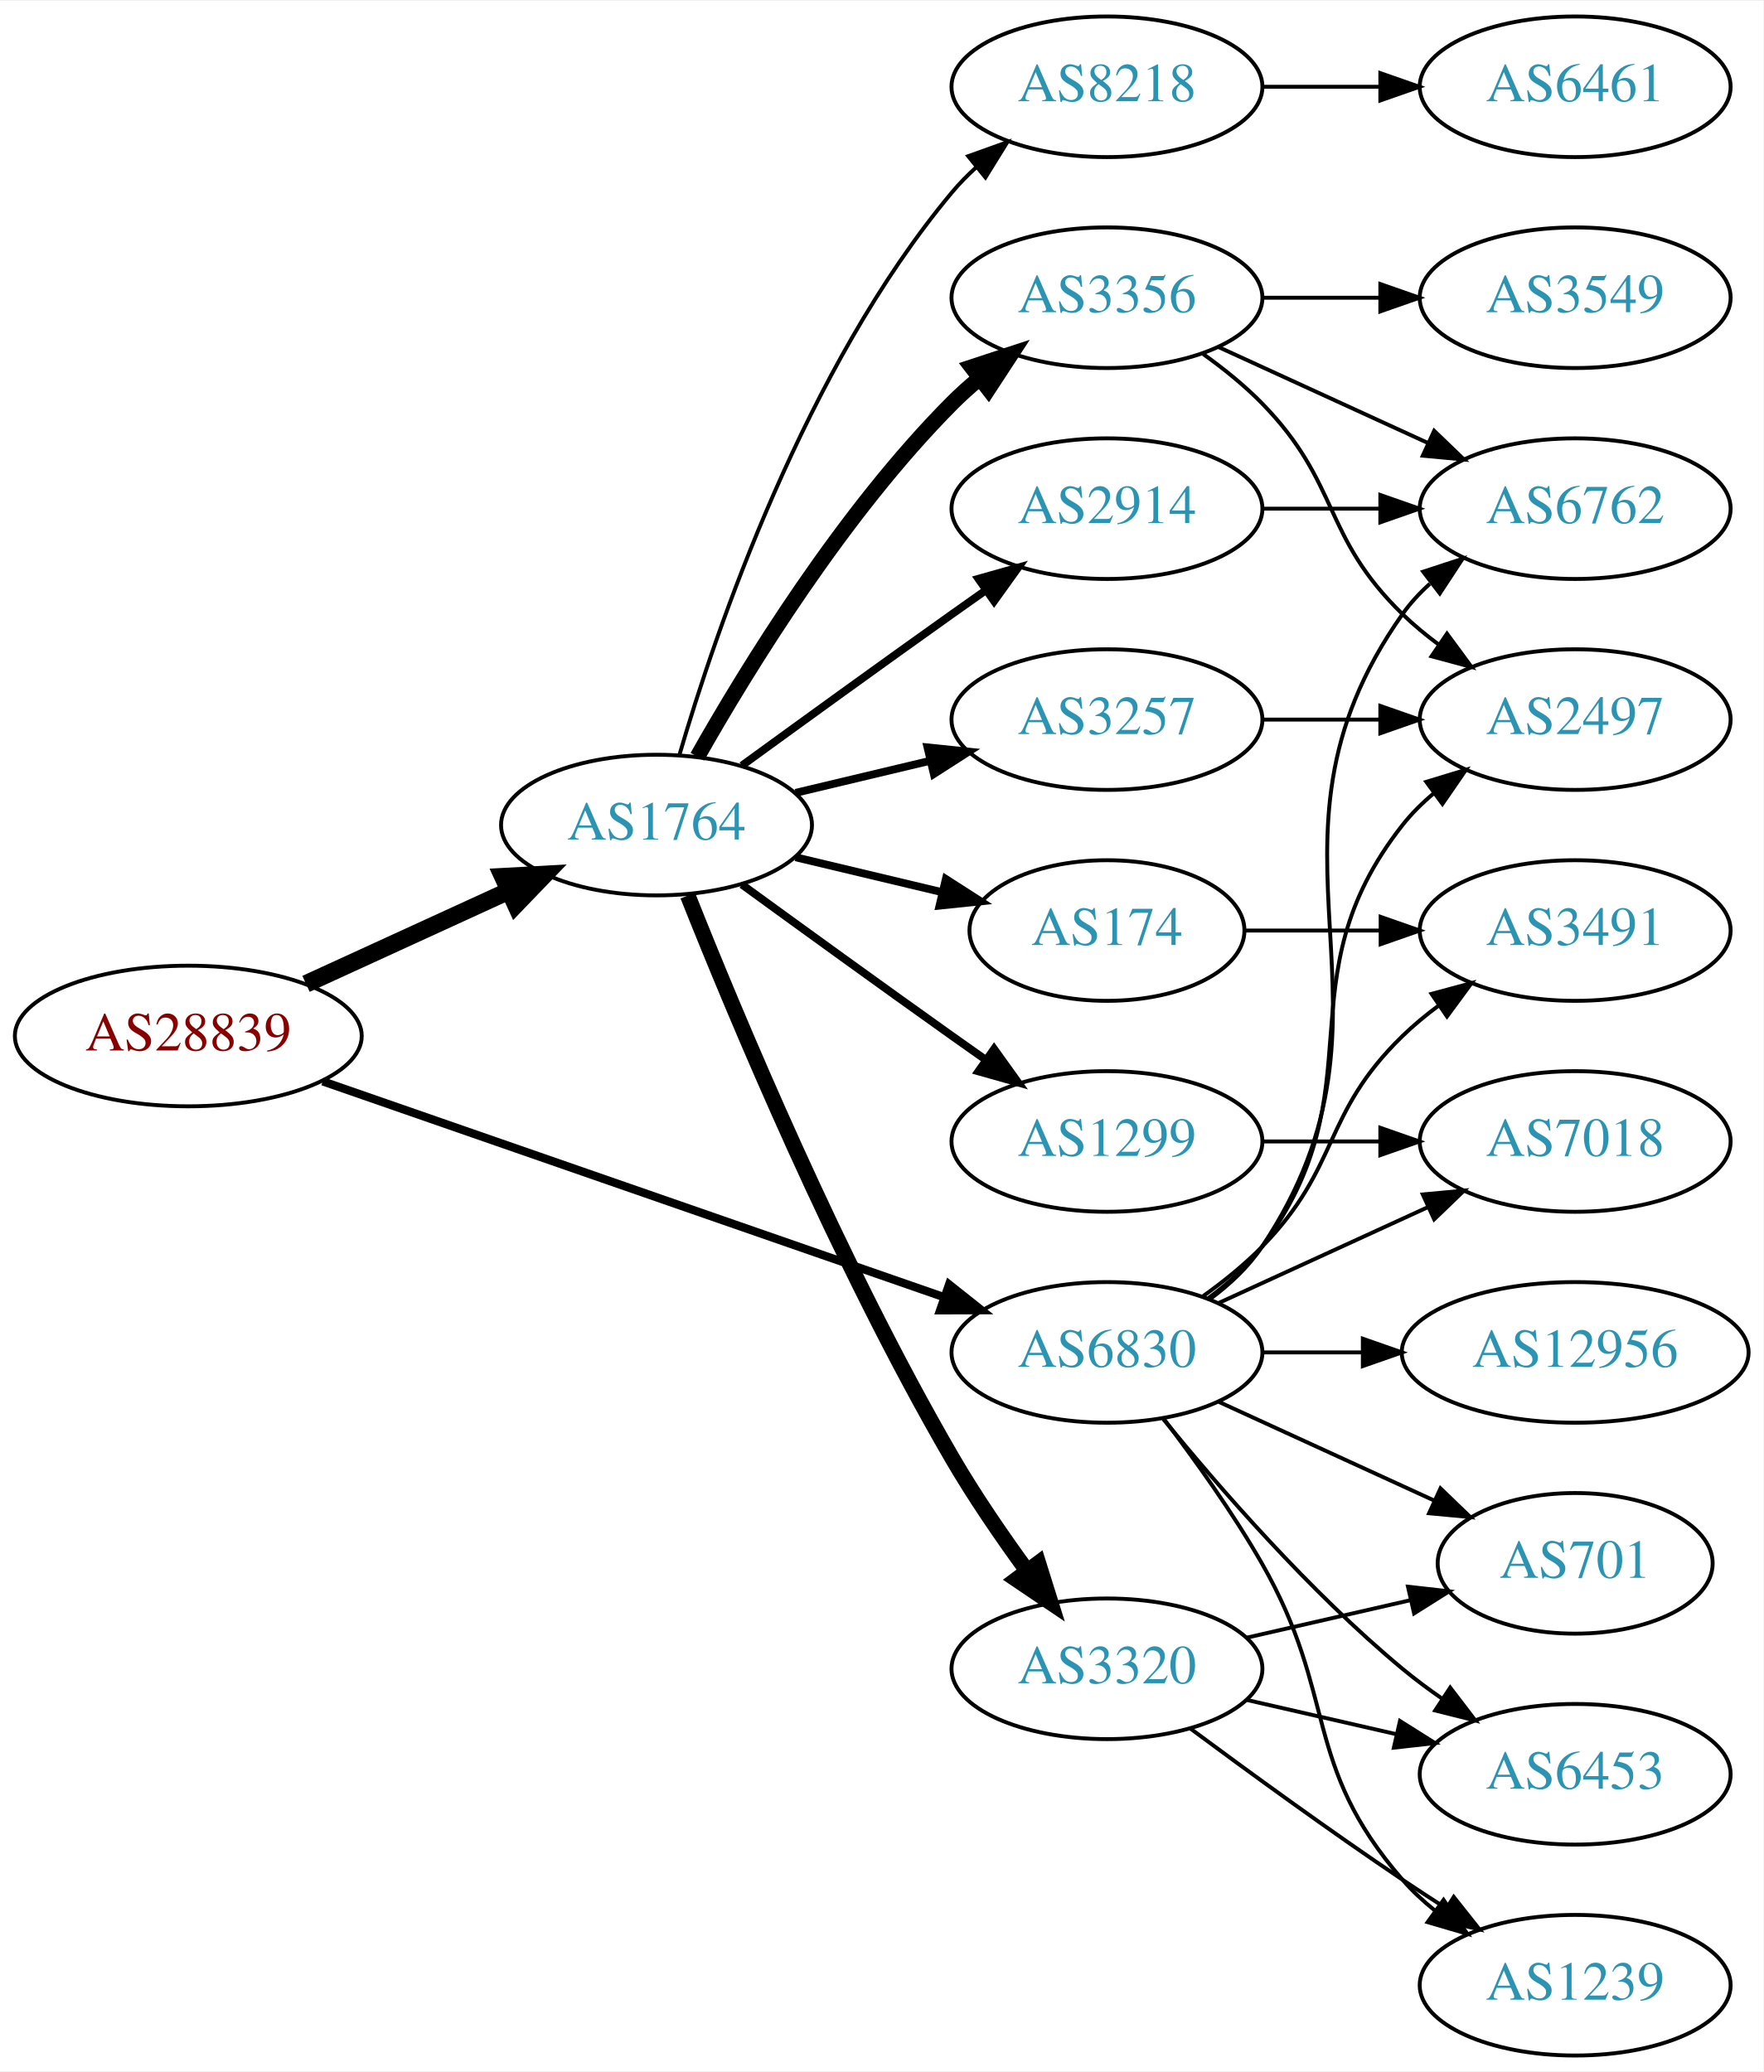
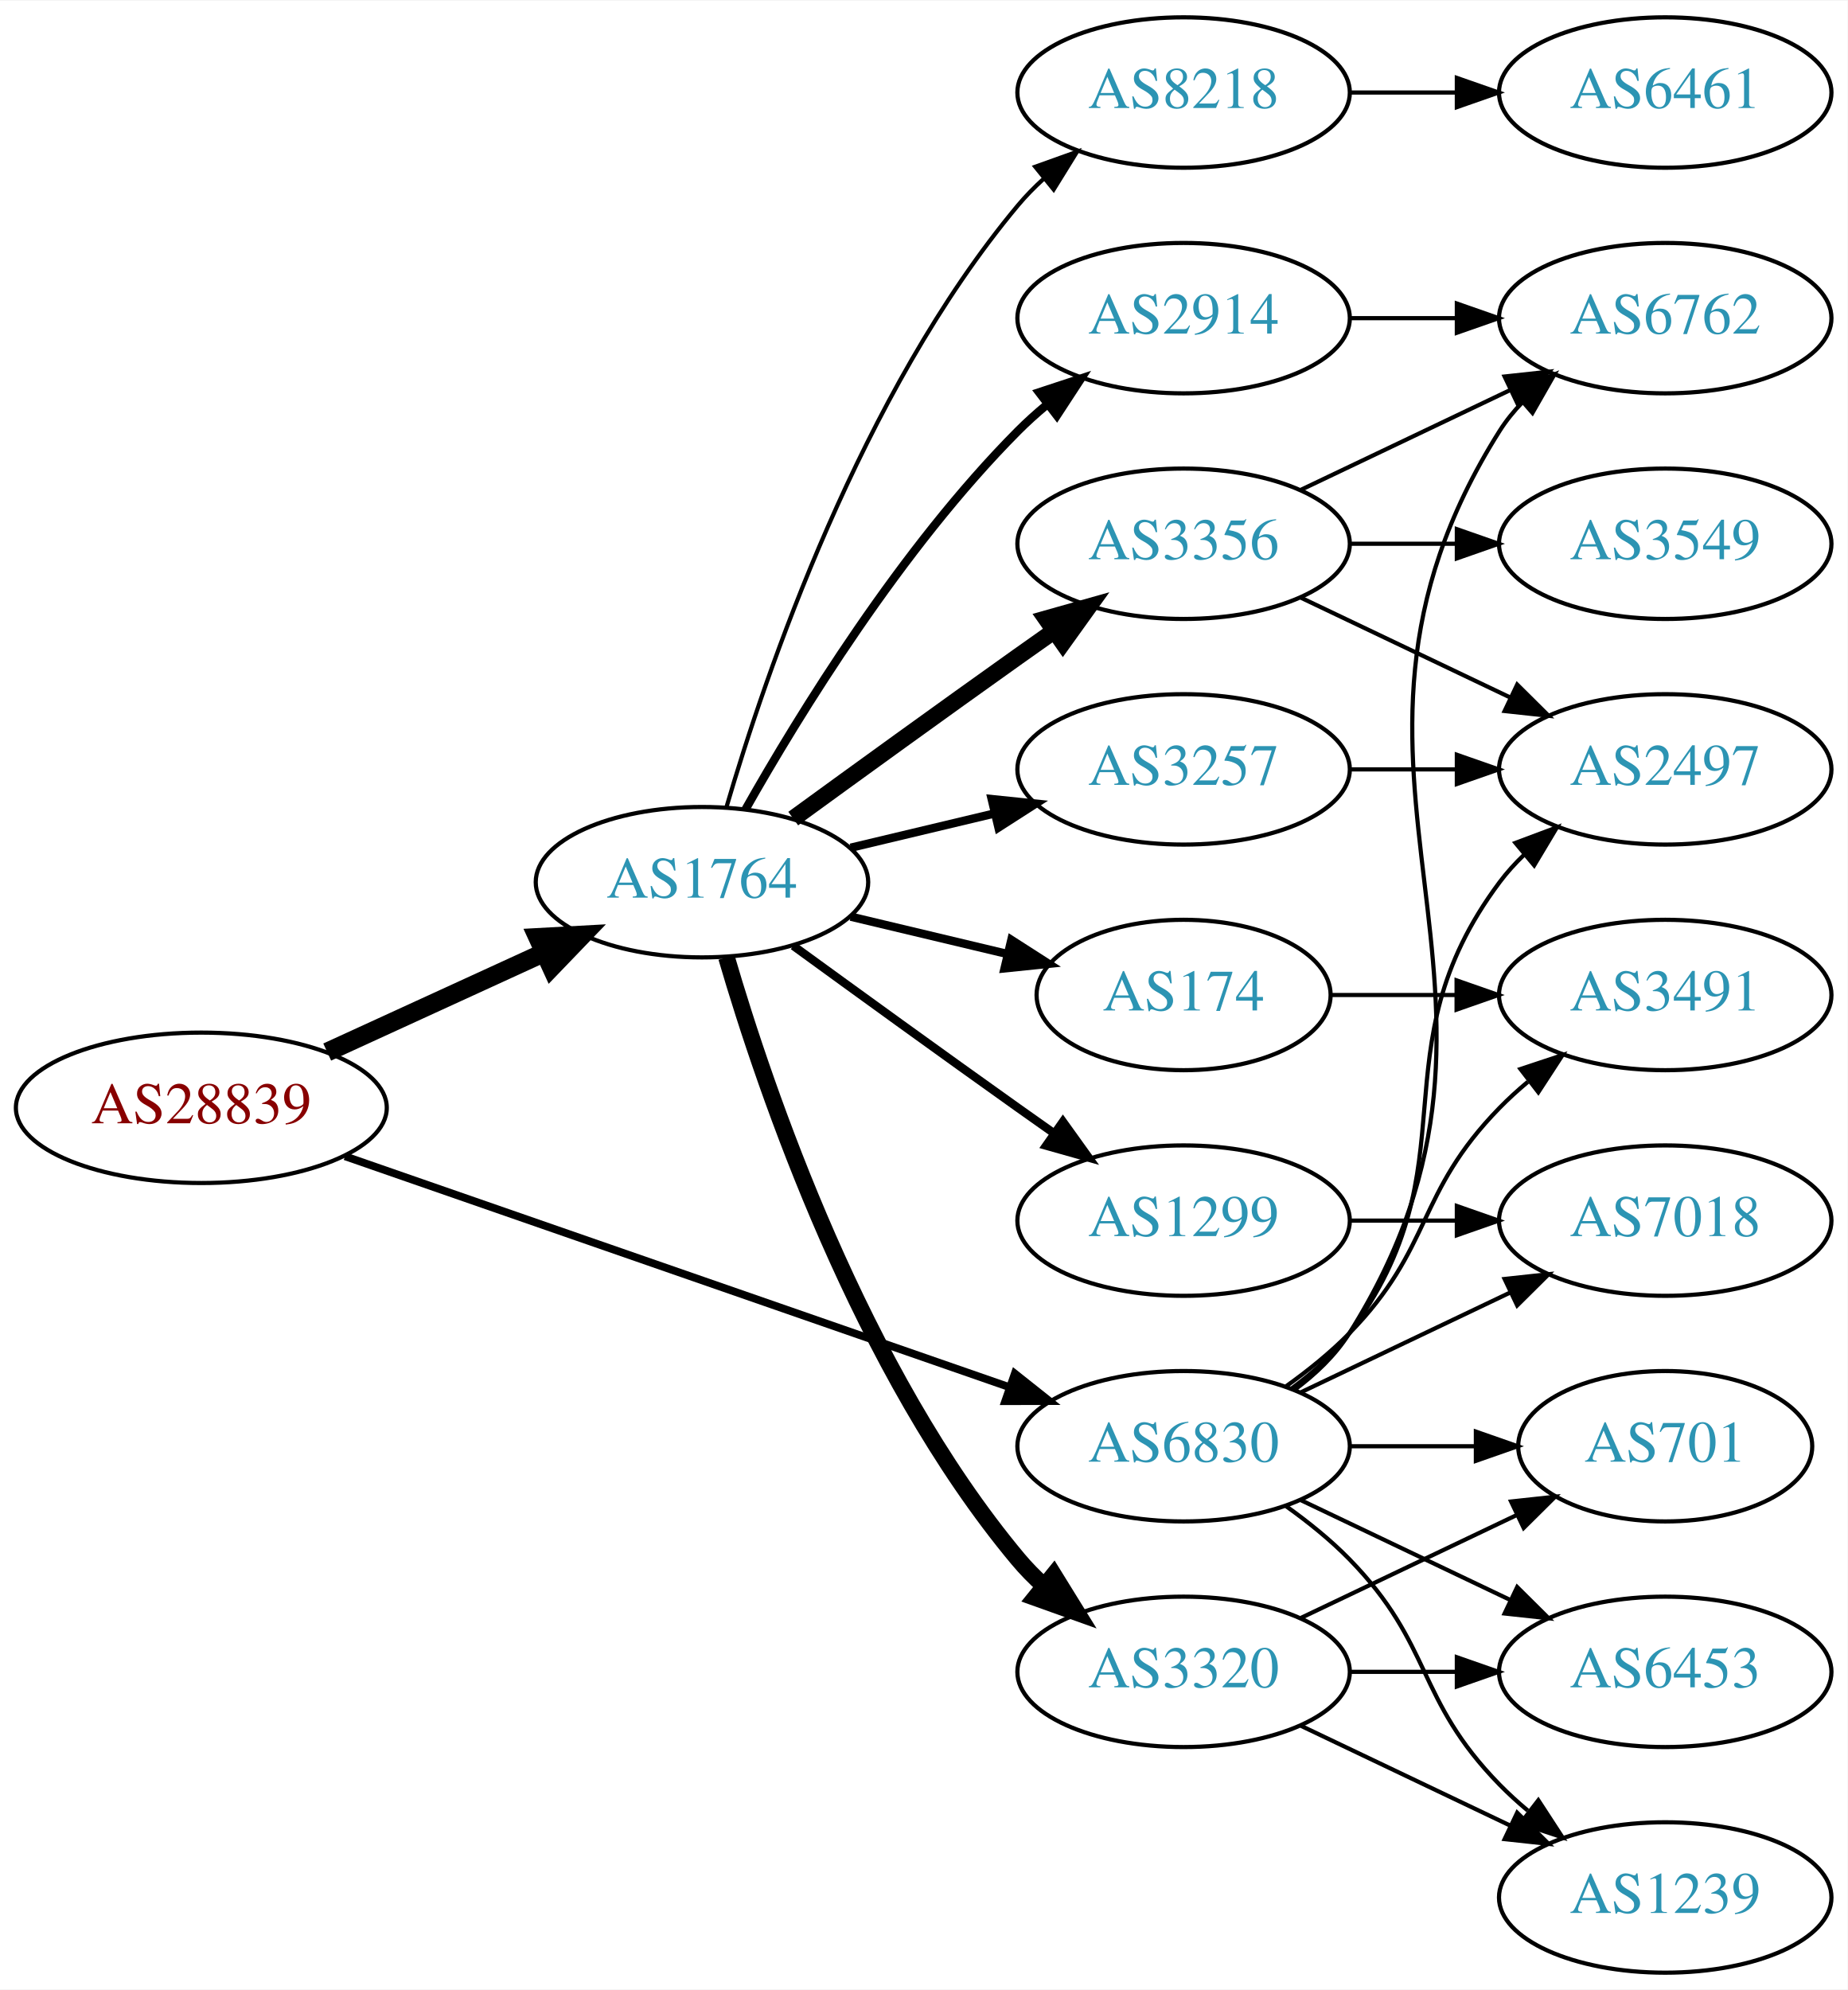
- <svg xmlns="http://www.w3.org/2000/svg" xmlns:xlink="http://www.w3.org/1999/xlink" width="451pt" height="530pt" viewBox="0.00 0.00 451.37 530.00">
-   <g id="graph0" class="graph" transform="scale(1 1) rotate(0) translate(4 526)">
-     <polygon fill="white" stroke="none" points="-4,4 -4,-526 447.37,-526 447.37,4 -4,4" />
+ <svg xmlns="http://www.w3.org/2000/svg" xmlns:xlink="http://www.w3.org/1999/xlink" width="442pt" height="476pt" viewBox="0.00 0.00 442.27 476.00">
+   <g id="graph0" class="graph" transform="scale(1 1) rotate(0) translate(4 472)">
+     <polygon fill="white" stroke="none" points="-4,4 -4,-472 438.271,-472 438.271,4 -4,4" />
    <g id="node1" class="node">
      <g id="a_node1">
        <a xlink:href="/asn/28839" xlink:title="AS28839 ~ ASN-UNOV [AT]">
-           <ellipse fill="#ffffff" stroke="black" cx="44.196" cy="-261" rx="44.393" ry="18" />
-           <text text-anchor="middle" x="44.196" y="-257.3" font-family="Times,serif" font-size="14.00" fill="#880000">AS28839</text>
+           <ellipse fill="#ffffff" stroke="black" cx="44.196" cy="-207" rx="44.393" ry="18" />
+           <text text-anchor="middle" x="44.196" y="-203.3" font-family="Times,serif" font-size="14.00" fill="#880000">AS28839</text>
        </a>
      </g>
    </g>
    <g id="node2" class="node">
      <g id="a_node2">
        <a xlink:href="/asn/1764" xlink:title="AS1764 ~ NEXTLAYER-AS [AT]">
-           <ellipse fill="#ffffff" stroke="black" cx="164.039" cy="-315" rx="39.794" ry="18" />
-           <text text-anchor="middle" x="164.039" y="-311.3" font-family="Times,serif" font-size="14.00" fill="#2c94b3">AS1764</text>
+           <ellipse fill="#ffffff" stroke="black" cx="164.039" cy="-261" rx="39.794" ry="18" />
+           <text text-anchor="middle" x="164.039" y="-257.3" font-family="Times,serif" font-size="14.00" fill="#2c94b3">AS1764</text>
        </a>
      </g>
    </g>
    <g id="edge1" class="edge">
-       <path fill="none" stroke="black" stroke-width="4.5" d="M74.326,-274.348C89.937,-281.502 109.335,-290.391 126.007,-298.03" />
-       <polygon fill="black" stroke="black" stroke-width="4.5" points="124.727,-301.775 135.459,-302.362 128.008,-294.616 124.727,-301.775" />
+       <path fill="none" stroke="black" stroke-width="4.5" d="M74.326,-220.348C89.937,-227.502 109.335,-236.391 126.007,-244.03" />
+       <polygon fill="black" stroke="black" stroke-width="4.5" points="124.727,-247.775 135.459,-248.362 128.008,-240.616 124.727,-247.775" />
    </g>
    <g id="node3" class="node">
      <g id="a_node3">
        <a xlink:href="/asn/6830" xlink:title="AS6830 ~ LGI-UPC [AT]">
-           <ellipse fill="#ffffff" stroke="black" cx="279.332" cy="-180" rx="39.794" ry="18" />
-           <text text-anchor="middle" x="279.332" y="-176.3" font-family="Times,serif" font-size="14.00" fill="#2c94b3">AS6830</text>
+           <ellipse fill="#ffffff" stroke="black" cx="279.332" cy="-126" rx="39.794" ry="18" />
+           <text text-anchor="middle" x="279.332" y="-122.3" font-family="Times,serif" font-size="14.00" fill="#2c94b3">AS6830</text>
        </a>
      </g>
    </g>
    <g id="edge2" class="edge">
-       <path fill="none" stroke="black" stroke-width="2.118" d="M78.599,-249.395C120.592,-234.805 192.631,-209.776 237.751,-194.099" />
-       <polygon fill="black" stroke="black" stroke-width="2.118" points="238.929,-197.395 247.226,-190.807 236.631,-190.783 238.929,-197.395" />
+       <path fill="none" stroke="black" stroke-width="1.853" d="M78.599,-195.395C120.592,-180.805 192.631,-155.776 237.751,-140.099" />
+       <polygon fill="black" stroke="black" stroke-width="1.853" points="238.929,-143.395 247.226,-136.807 236.631,-136.783 238.929,-143.395" />
    </g>
    <g id="node4" class="node">
      <g id="a_node4">
        <a xlink:href="/asn/174" xlink:title="AS174 ~ Cogent Communications [US]">
-           <ellipse fill="#ffffff" stroke="black" cx="279.332" cy="-288" rx="35.194" ry="18" />
-           <text text-anchor="middle" x="279.332" y="-284.3" font-family="Times,serif" font-size="14.00" fill="#2c94b3">AS174</text>
+           <ellipse fill="#ffffff" stroke="black" cx="279.332" cy="-234" rx="35.194" ry="18" />
+           <text text-anchor="middle" x="279.332" y="-230.3" font-family="Times,serif" font-size="14.00" fill="#2c94b3">AS174</text>
        </a>
      </g>
    </g>
    <g id="edge3" class="edge">
-       <path fill="none" stroke="black" stroke-width="2" d="M199.646,-306.752C211.44,-303.942 224.745,-300.771 237.013,-297.847" />
-       <polygon fill="black" stroke="black" stroke-width="2" points="238.101,-301.186 247.018,-295.463 236.479,-294.376 238.101,-301.186" />
+       <path fill="none" stroke="black" stroke-width="2" d="M199.646,-252.752C211.44,-249.942 224.745,-246.771 237.013,-243.847" />
+       <polygon fill="black" stroke="black" stroke-width="2" points="238.101,-247.186 247.018,-241.463 236.479,-240.376 238.101,-247.186" />
    </g>
    <g id="node5" class="node">
      <g id="a_node5">
        <a xlink:href="/asn/8218" xlink:title="AS8218 ~ legacy Neotelecoms [FR]">
-           <ellipse fill="#ffffff" stroke="black" cx="279.332" cy="-504" rx="39.794" ry="18" />
-           <text text-anchor="middle" x="279.332" y="-500.3" font-family="Times,serif" font-size="14.00" fill="#2c94b3">AS8218</text>
+           <ellipse fill="#ffffff" stroke="black" cx="279.332" cy="-450" rx="39.794" ry="18" />
+           <text text-anchor="middle" x="279.332" y="-446.3" font-family="Times,serif" font-size="14.00" fill="#2c94b3">AS8218</text>
        </a>
      </g>
    </g>
    <g id="edge4" class="edge">
-       <path fill="none" stroke="black" d="M169.913,-333.002C179.227,-364.844 202.043,-431.981 239.685,-477 241.555,-479.237 243.654,-481.374 245.88,-483.396" />
-       <polygon fill="black" stroke="black" points="243.823,-486.234 253.799,-489.804 248.227,-480.793 243.823,-486.234" />
+       <path fill="none" stroke="black" d="M169.913,-279.002C179.227,-310.844 202.043,-377.981 239.685,-423 241.555,-425.237 243.654,-427.374 245.88,-429.396" />
+       <polygon fill="black" stroke="black" points="243.823,-432.234 253.799,-435.804 248.227,-426.793 243.823,-432.234" />
    </g>
    <g id="node6" class="node">
      <g id="a_node6">
-         <a xlink:href="/asn/1299" xlink:title="AS1299 ~ Telia Carrier [EU]">
-           <ellipse fill="#ffffff" stroke="black" cx="279.332" cy="-234" rx="39.794" ry="18" />
-           <text text-anchor="middle" x="279.332" y="-230.3" font-family="Times,serif" font-size="14.00" fill="#2c94b3">AS1299</text>
+         <a xlink:href="/asn/3356" xlink:title="AS3356 ~ Level 3 Parent, LLC [US]">
+           <ellipse fill="#ffffff" stroke="black" cx="279.332" cy="-342" rx="39.794" ry="18" />
+           <text text-anchor="middle" x="279.332" y="-338.3" font-family="Times,serif" font-size="14.00" fill="#2c94b3">AS3356</text>
        </a>
      </g>
    </g>
    <g id="edge5" class="edge">
-       <path fill="none" stroke="black" stroke-width="2" d="M185.887,-299.778C200.821,-288.909 221.435,-273.975 239.685,-261 242.506,-258.995 245.449,-256.915 248.397,-254.841" />
-       <polygon fill="black" stroke="black" stroke-width="2" points="250.443,-257.681 256.621,-249.074 246.424,-251.95 250.443,-257.681" />
+       <path fill="none" stroke="black" stroke-width="4" d="M185.887,-276.222C200.821,-287.091 221.435,-302.025 239.685,-315 242.506,-317.005 245.449,-319.085 248.397,-321.159" />
+       <polygon fill="black" stroke="black" stroke-width="4" points="246.424,-324.05 256.621,-326.926 250.443,-318.319 246.424,-324.05" />
    </g>
    <g id="node7" class="node">
      <g id="a_node7">
+         <a xlink:href="/asn/3257" xlink:title="AS3257 ~ GTT [DE]">
+           <ellipse fill="#ffffff" stroke="black" cx="279.332" cy="-288" rx="39.794" ry="18" />
+           <text text-anchor="middle" x="279.332" y="-284.3" font-family="Times,serif" font-size="14.00" fill="#2c94b3">AS3257</text>
+         </a>
+       </g>
+     </g>
+     <g id="edge6" class="edge">
+       <path fill="none" stroke="black" stroke-width="2" d="M199.646,-269.248C210.517,-271.838 222.671,-274.735 234.114,-277.462" />
+       <polygon fill="black" stroke="black" stroke-width="2" points="233.397,-280.889 243.936,-279.803 235.02,-274.08 233.397,-280.889" />
+     </g>
+     <g id="node8" class="node">
+       <g id="a_node8">
+         <a xlink:href="/asn/1299" xlink:title="AS1299 ~ Telia Carrier [EU]">
+           <ellipse fill="#ffffff" stroke="black" cx="279.332" cy="-180" rx="39.794" ry="18" />
+           <text text-anchor="middle" x="279.332" y="-176.3" font-family="Times,serif" font-size="14.00" fill="#2c94b3">AS1299</text>
+         </a>
+       </g>
+     </g>
+     <g id="edge7" class="edge">
+       <path fill="none" stroke="black" stroke-width="2" d="M185.887,-245.778C200.821,-234.909 221.435,-219.975 239.685,-207 242.506,-204.995 245.449,-202.915 248.397,-200.841" />
+       <polygon fill="black" stroke="black" stroke-width="2" points="250.443,-203.681 256.621,-195.074 246.424,-197.95 250.443,-203.681" />
+     </g>
+     <g id="node9" class="node">
+       <g id="a_node9">
        <a xlink:href="/asn/2914" xlink:title="AS2914 ~ NTT America, Inc. [US]">
          <ellipse fill="#ffffff" stroke="black" cx="279.332" cy="-396" rx="39.794" ry="18" />
          <text text-anchor="middle" x="279.332" y="-392.3" font-family="Times,serif" font-size="14.00" fill="#2c94b3">AS2914</text>
        </a>
      </g>
    </g>
-     <g id="edge6" class="edge">
-       <path fill="none" stroke="black" stroke-width="2" d="M185.887,-330.222C200.821,-341.091 221.435,-356.025 239.685,-369 242.506,-371.005 245.449,-373.085 248.397,-375.159" />
-       <polygon fill="black" stroke="black" stroke-width="2" points="246.424,-378.05 256.621,-380.926 250.443,-372.319 246.424,-378.05" />
-     </g>
-     <g id="node8" class="node">
-       <g id="a_node8">
-         <a xlink:href="/asn/3320" xlink:title="AS3320 ~ DTAG [DE]">
-           <ellipse fill="#ffffff" stroke="black" cx="279.332" cy="-99" rx="39.794" ry="18" />
-           <text text-anchor="middle" x="279.332" y="-95.3" font-family="Times,serif" font-size="14.00" fill="#2c94b3">AS3320</text>
-         </a>
-       </g>
-     </g>
-     <g id="edge7" class="edge">
-       <path fill="none" stroke="black" stroke-width="4" d="M172.042,-296.949C184.169,-266.43 210.587,-203.067 239.685,-153 245.392,-143.181 252.43,-132.922 258.929,-124.016" />
-       <polygon fill="black" stroke="black" stroke-width="4" points="261.77,-126.062 264.934,-115.95 256.155,-121.881 261.77,-126.062" />
-     </g>
-     <g id="node9" class="node">
-       <g id="a_node9">
-         <a xlink:href="/asn/3257" xlink:title="AS3257 ~ GTT [DE]">
-           <ellipse fill="#ffffff" stroke="black" cx="279.332" cy="-342" rx="39.794" ry="18" />
-           <text text-anchor="middle" x="279.332" y="-338.3" font-family="Times,serif" font-size="14.00" fill="#2c94b3">AS3257</text>
-         </a>
-       </g>
-     </g>
    <g id="edge8" class="edge">
-       <path fill="none" stroke="black" stroke-width="2" d="M199.646,-323.248C210.517,-325.838 222.671,-328.735 234.114,-331.462" />
-       <polygon fill="black" stroke="black" stroke-width="2" points="233.397,-334.889 243.936,-333.803 235.02,-328.08 233.397,-334.889" />
+       <path fill="none" stroke="black" stroke-width="2" d="M174.498,-278.49C187.28,-301.096 211.712,-340.886 239.685,-369 241.796,-371.121 244.092,-373.188 246.477,-375.171" />
+       <polygon fill="black" stroke="black" stroke-width="2" points="244.73,-378.242 254.793,-381.556 248.993,-372.69 244.73,-378.242" />
    </g>
    <g id="node10" class="node">
      <g id="a_node10">
-         <a xlink:href="/asn/3356" xlink:title="AS3356 ~ Level 3 Parent, LLC [US]">
-           <ellipse fill="#ffffff" stroke="black" cx="279.332" cy="-450" rx="39.794" ry="18" />
-           <text text-anchor="middle" x="279.332" y="-446.3" font-family="Times,serif" font-size="14.00" fill="#2c94b3">AS3356</text>
+         <a xlink:href="/asn/3320" xlink:title="AS3320 ~ DTAG [DE]">
+           <ellipse fill="#ffffff" stroke="black" cx="279.332" cy="-72" rx="39.794" ry="18" />
+           <text text-anchor="middle" x="279.332" y="-68.3" font-family="Times,serif" font-size="14.00" fill="#2c94b3">AS3320</text>
        </a>
      </g>
    </g>
    <g id="edge9" class="edge">
-       <path fill="none" stroke="black" stroke-width="4" d="M174.498,-332.49C187.28,-355.096 211.712,-394.886 239.685,-423 241.796,-425.121 244.092,-427.188 246.477,-429.171" />
-       <polygon fill="black" stroke="black" stroke-width="4" points="244.73,-432.242 254.793,-435.556 248.993,-426.69 244.73,-432.242" />
-     </g>
-     <g id="node12" class="node">
-       <g id="a_node12">
-         <a xlink:href="/asn/1239" xlink:title="AS1239 ~ Sprint [US]">
-           <ellipse fill="#ffffff" stroke="black" cx="399.174" cy="-18" rx="39.794" ry="18" />
-           <text text-anchor="middle" x="399.174" y="-14.3" font-family="Times,serif" font-size="14.00" fill="#2c94b3">AS1239</text>
-         </a>
-       </g>
-     </g>
-     <g id="edge25" class="edge">
-       <path fill="none" stroke="black" d="M293.793,-163.087C301.686,-152.73 311.535,-139.008 318.978,-126 338.543,-91.806 329.144,-74.742 354.978,-45 357.443,-42.162 360.28,-39.523 363.297,-37.094" />
-       <polygon fill="black" stroke="black" points="365.484,-39.833 371.575,-31.164 361.408,-34.142 365.484,-39.833" />
+       <path fill="none" stroke="black" stroke-width="4" d="M169.913,-242.998C179.227,-211.156 202.043,-144.019 239.685,-99 241.555,-96.763 243.654,-94.626 245.88,-92.604" />
+       <polygon fill="black" stroke="black" stroke-width="4" points="248.227,-95.207 253.799,-86.196 243.823,-89.766 248.227,-95.207" />
    </g>
    <g id="node13" class="node">
      <g id="a_node13">
-         <a xlink:href="/asn/701" xlink:title="AS701 ~ UUNET [US]">
-           <ellipse fill="#ffffff" stroke="black" cx="399.174" cy="-126" rx="35.194" ry="18" />
-           <text text-anchor="middle" x="399.174" y="-122.3" font-family="Times,serif" font-size="14.00" fill="#2c94b3">AS701</text>
-         </a>
-       </g>
-     </g>
-     <g id="edge24" class="edge">
-       <path fill="none" stroke="black" d="M307.96,-167.339C324.377,-159.817 345.358,-150.202 362.955,-142.139" />
-       <polygon fill="black" stroke="black" points="364.7,-145.189 372.332,-137.842 361.783,-138.826 364.7,-145.189" />
+         <a xlink:href="/asn/6762" xlink:title="AS6762 ~ TELECOM ITALIA SPARKLE S.p.A. [IT]">
+           <ellipse fill="#ffffff" stroke="black" cx="394.625" cy="-396" rx="39.794" ry="18" />
+           <text text-anchor="middle" x="394.625" y="-392.3" font-family="Times,serif" font-size="14.00" fill="#2c94b3">AS6762</text>
+         </a>
+       </g>
+     </g>
+     <g id="edge23" class="edge">
+       <path fill="none" stroke="black" d="M305.858,-139.472C310.903,-143.223 315.658,-147.74 318.978,-153 370.928,-235.3 303.028,-286.7 354.978,-369 356.534,-371.466 358.406,-373.768 360.475,-375.905" />
+       <polygon fill="black" stroke="black" points="358.254,-378.611 368.099,-382.528 362.845,-373.327 358.254,-378.611" />
    </g>
    <g id="node14" class="node">
      <g id="a_node14">
-         <a xlink:href="/asn/6453" xlink:title="AS6453 ~ TATA COMMUNICATIONS (AMERICA) INC [US]">
-           <ellipse fill="#ffffff" stroke="black" cx="399.174" cy="-72" rx="39.794" ry="18" />
-           <text text-anchor="middle" x="399.174" y="-68.3" font-family="Times,serif" font-size="14.00" fill="#2c94b3">AS6453</text>
-         </a>
-       </g>
-     </g>
-     <g id="edge28" class="edge">
-       <path fill="none" stroke="black" d="M293.751,-162.935C307.865,-145.625 331.28,-118.655 354.978,-99 358.194,-96.332 361.695,-93.73 365.265,-91.259" />
-       <polygon fill="black" stroke="black" points="367.189,-94.183 373.622,-85.764 363.343,-88.334 367.189,-94.183" />
+         <a xlink:href="/asn/2497" xlink:title="AS2497 ~ Internet Initiative Japan Inc. [JP]">
+           <ellipse fill="#ffffff" stroke="black" cx="394.625" cy="-288" rx="39.794" ry="18" />
+           <text text-anchor="middle" x="394.625" y="-284.3" font-family="Times,serif" font-size="14.00" fill="#2c94b3">AS2497</text>
+         </a>
+       </g>
+     </g>
+     <g id="edge27" class="edge">
+       <path fill="none" stroke="black" d="M305.262,-139.882C310.338,-143.611 315.256,-148.016 318.978,-153 349.249,-193.542 324.707,-220.458 354.978,-261 356.723,-263.336 358.73,-265.545 360.893,-267.617" />
+       <polygon fill="black" stroke="black" points="358.771,-270.405 368.694,-274.118 363.253,-265.027 358.771,-270.405" />
    </g>
    <g id="node15" class="node">
      <g id="a_node15">
-         <a xlink:href="/asn/2497" xlink:title="AS2497 ~ Internet Initiative Japan Inc. [JP]">
-           <ellipse fill="#ffffff" stroke="black" cx="399.174" cy="-342" rx="39.794" ry="18" />
-           <text text-anchor="middle" x="399.174" y="-338.3" font-family="Times,serif" font-size="14.00" fill="#2c94b3">AS2497</text>
-         </a>
-       </g>
-     </g>
-     <g id="edge27" class="edge">
-       <path fill="none" stroke="black" d="M305.262,-193.882C310.338,-197.611 315.256,-202.016 318.978,-207 349.249,-247.542 323.679,-275.246 354.978,-315 357.303,-317.953 360.047,-320.67 363.006,-323.147" />
-       <polygon fill="black" stroke="black" points="361.065,-326.064 371.203,-329.145 365.199,-320.415 361.065,-326.064" />
+         <a xlink:href="/asn/3491" xlink:title="AS3491 ~ PCCW Global, Inc. [US]">
+           <ellipse fill="#ffffff" stroke="black" cx="394.625" cy="-234" rx="39.794" ry="18" />
+           <text text-anchor="middle" x="394.625" y="-230.3" font-family="Times,serif" font-size="14.00" fill="#2c94b3">AS3491</text>
+         </a>
+       </g>
+     </g>
+     <g id="edge22" class="edge">
+       <path fill="none" stroke="black" d="M303.926,-140.389C309.182,-144.148 314.513,-148.437 318.978,-153 339.151,-173.617 334.806,-186.383 354.978,-207 357.071,-209.139 359.354,-211.218 361.731,-213.21" />
+       <polygon fill="black" stroke="black" points="359.974,-216.275 370.031,-219.611 364.249,-210.732 359.974,-216.275" />
    </g>
    <g id="node16" class="node">
      <g id="a_node16">
-         <a xlink:href="/asn/3491" xlink:title="AS3491 ~ PCCW Global, Inc. [US]">
-           <ellipse fill="#ffffff" stroke="black" cx="399.174" cy="-288" rx="39.794" ry="18" />
-           <text text-anchor="middle" x="399.174" y="-284.3" font-family="Times,serif" font-size="14.00" fill="#2c94b3">AS3491</text>
-         </a>
-       </g>
-     </g>
-     <g id="edge21" class="edge">
-       <path fill="none" stroke="black" d="M303.926,-194.389C309.182,-198.148 314.513,-202.437 318.978,-207 339.151,-227.617 334.285,-240.906 354.978,-261 357.823,-263.763 360.997,-266.386 364.297,-268.834" />
-       <polygon fill="black" stroke="black" points="362.414,-271.786 372.645,-274.538 366.363,-266.006 362.414,-271.786" />
+         <a xlink:href="/asn/7018" xlink:title="AS7018 ~ AT&amp;T Services, Inc. [US]">
+           <ellipse fill="#ffffff" stroke="black" cx="394.625" cy="-180" rx="39.794" ry="18" />
+           <text text-anchor="middle" x="394.625" y="-176.3" font-family="Times,serif" font-size="14.00" fill="#2c94b3">AS7018</text>
+         </a>
+       </g>
+     </g>
+     <g id="edge25" class="edge">
+       <path fill="none" stroke="black" d="M307.468,-138.934C322.462,-146.081 341.283,-155.052 357.506,-162.785" />
+       <polygon fill="black" stroke="black" points="356.177,-166.028 366.71,-167.171 359.188,-159.709 356.177,-166.028" />
    </g>
    <g id="node17" class="node">
      <g id="a_node17">
-         <a xlink:href="/asn/6762" xlink:title="AS6762 ~ TELECOM ITALIA SPARKLE S.p.A. [IT]">
-           <ellipse fill="#ffffff" stroke="black" cx="399.174" cy="-396" rx="39.794" ry="18" />
-           <text text-anchor="middle" x="399.174" y="-392.3" font-family="Times,serif" font-size="14.00" fill="#2c94b3">AS6762</text>
+         <a xlink:href="/asn/1239" xlink:title="AS1239 ~ Sprint [US]">
+           <ellipse fill="#ffffff" stroke="black" cx="394.625" cy="-18" rx="39.794" ry="18" />
+           <text text-anchor="middle" x="394.625" y="-14.3" font-family="Times,serif" font-size="14.00" fill="#2c94b3">AS1239</text>
        </a>
      </g>
    </g>
    <g id="edge26" class="edge">
-       <path fill="none" stroke="black" d="M305.651,-193.607C310.707,-197.351 315.518,-201.831 318.978,-207 360.003,-268.294 312.399,-308.775 354.978,-369 356.969,-371.816 359.356,-374.401 361.972,-376.76" />
-       <polygon fill="black" stroke="black" points="360.271,-379.865 370.34,-383.162 364.525,-374.306 360.271,-379.865" />
+       <path fill="none" stroke="black" d="M303.926,-111.611C309.182,-107.852 314.513,-103.563 318.978,-99 339.151,-78.383 334.806,-65.617 354.978,-45 357.071,-42.861 359.354,-40.782 361.731,-38.79" />
+       <polygon fill="black" stroke="black" points="364.249,-41.268 370.031,-32.389 359.974,-35.725 364.249,-41.268" />
+     </g>
+     <g id="node18" class="node">
+       <g id="a_node18">
+         <a xlink:href="/asn/701" xlink:title="AS701 ~ UUNET [US]">
+           <ellipse fill="#ffffff" stroke="black" cx="394.625" cy="-126" rx="35.194" ry="18" />
+           <text text-anchor="middle" x="394.625" y="-122.3" font-family="Times,serif" font-size="14.00" fill="#2c94b3">AS701</text>
+         </a>
+       </g>
+     </g>
+     <g id="edge24" class="edge">
+       <path fill="none" stroke="black" d="M319.004,-126C328.709,-126 339.2,-126 349.163,-126" />
+       <polygon fill="black" stroke="black" points="349.299,-129.5 359.299,-126 349.299,-122.5 349.299,-129.5" />
    </g>
    <g id="node19" class="node">
      <g id="a_node19">
-         <a xlink:href="/asn/7018" xlink:title="AS7018 ~ AT&amp;T Services, Inc. [US]">
-           <ellipse fill="#ffffff" stroke="black" cx="399.174" cy="-234" rx="39.794" ry="18" />
-           <text text-anchor="middle" x="399.174" y="-230.3" font-family="Times,serif" font-size="14.00" fill="#2c94b3">AS7018</text>
-         </a>
-       </g>
-     </g>
-     <g id="edge22" class="edge">
-       <path fill="none" stroke="black" d="M307.96,-192.661C323.917,-199.973 344.188,-209.261 361.471,-217.181" />
-       <polygon fill="black" stroke="black" points="360.169,-220.435 370.718,-221.419 363.085,-214.071 360.169,-220.435" />
-     </g>
-     <g id="node20" class="node">
-       <g id="a_node20">
-         <a xlink:href="/asn/12956" xlink:title="AS12956 ~ TELXIUS [ES]">
-           <ellipse fill="#ffffff" stroke="black" cx="399.174" cy="-180" rx="44.393" ry="18" />
-           <text text-anchor="middle" x="399.174" y="-176.3" font-family="Times,serif" font-size="14.00" fill="#2c94b3">AS12956</text>
-         </a>
-       </g>
-     </g>
-     <g id="edge23" class="edge">
-       <path fill="none" stroke="black" d="M319.244,-180C327.347,-180 336.022,-180 344.548,-180" />
-       <polygon fill="black" stroke="black" points="344.826,-183.5 354.826,-180 344.826,-176.5 344.826,-183.5" />
+         <a xlink:href="/asn/6453" xlink:title="AS6453 ~ TATA COMMUNICATIONS (AMERICA) INC [US]">
+           <ellipse fill="#ffffff" stroke="black" cx="394.625" cy="-72" rx="39.794" ry="18" />
+           <text text-anchor="middle" x="394.625" y="-68.3" font-family="Times,serif" font-size="14.00" fill="#2c94b3">AS6453</text>
+         </a>
+       </g>
+     </g>
+     <g id="edge21" class="edge">
+       <path fill="none" stroke="black" d="M307.468,-113.066C322.462,-105.919 341.283,-96.948 357.506,-89.215" />
+       <polygon fill="black" stroke="black" points="359.188,-92.291 366.71,-84.829 356.177,-85.972 359.188,-92.291" />
    </g>
    <g id="edge15" class="edge">
-       <path fill="none" stroke="black" d="M314.733,-288C325.557,-288 337.725,-288 349.352,-288" />
-       <polygon fill="black" stroke="black" points="349.383,-291.5 359.383,-288 349.383,-284.5 349.383,-291.5" />
+       <path fill="none" stroke="black" d="M314.631,-234C324.008,-234 334.358,-234 344.393,-234" />
+       <polygon fill="black" stroke="black" points="344.681,-237.5 354.681,-234 344.681,-230.5 344.681,-237.5" />
    </g>
    <g id="node11" class="node">
      <g id="a_node11">
        <a xlink:href="/asn/6461" xlink:title="AS6461 ~ ZAYO-6461 [US]">
-           <ellipse fill="#ffffff" stroke="black" cx="399.174" cy="-504" rx="39.794" ry="18" />
-           <text text-anchor="middle" x="399.174" y="-500.3" font-family="Times,serif" font-size="14.00" fill="#2c94b3">AS6461</text>
+           <ellipse fill="#ffffff" stroke="black" cx="394.625" cy="-450" rx="39.794" ry="18" />
+           <text text-anchor="middle" x="394.625" y="-446.3" font-family="Times,serif" font-size="14.00" fill="#2c94b3">AS6461</text>
        </a>
      </g>
    </g>
    <g id="edge10" class="edge">
-       <path fill="none" stroke="black" d="M319.244,-504C328.798,-504 339.147,-504 349.11,-504" />
-       <polygon fill="black" stroke="black" points="349.302,-507.5 359.302,-504 349.302,-500.5 349.302,-507.5" />
+       <path fill="none" stroke="black" d="M319.004,-450C327.207,-450 335.971,-450 344.503,-450" />
+       <polygon fill="black" stroke="black" points="344.742,-453.5 354.742,-450 344.742,-446.5 344.742,-453.5" />
+     </g>
+     <g id="node12" class="node">
+       <g id="a_node12">
+         <a xlink:href="/asn/3549" xlink:title="AS3549 ~ Level 3 Parent, LLC [US]">
+           <ellipse fill="#ffffff" stroke="black" cx="394.625" cy="-342" rx="39.794" ry="18" />
+           <text text-anchor="middle" x="394.625" y="-338.3" font-family="Times,serif" font-size="14.00" fill="#2c94b3">AS3549</text>
+         </a>
+       </g>
+     </g>
+     <g id="edge11" class="edge">
+       <path fill="none" stroke="black" d="M319.004,-342C327.207,-342 335.971,-342 344.503,-342" />
+       <polygon fill="black" stroke="black" points="344.742,-345.5 354.742,-342 344.742,-338.5 344.742,-345.5" />
+     </g>
+     <g id="edge12" class="edge">
+       <path fill="none" stroke="black" d="M307.468,-354.934C322.462,-362.081 341.283,-371.052 357.506,-378.785" />
+       <polygon fill="black" stroke="black" points="356.177,-382.028 366.71,-383.171 359.188,-375.709 356.177,-382.028" />
+     </g>
+     <g id="edge13" class="edge">
+       <path fill="none" stroke="black" d="M307.468,-329.066C322.462,-321.919 341.283,-312.948 357.506,-305.215" />
+       <polygon fill="black" stroke="black" points="359.188,-308.291 366.71,-300.829 356.177,-301.972 359.188,-308.291" />
+     </g>
+     <g id="edge14" class="edge">
+       <path fill="none" stroke="black" d="M319.004,-288C327.207,-288 335.971,-288 344.503,-288" />
+       <polygon fill="black" stroke="black" points="344.742,-291.5 354.742,-288 344.742,-284.5 344.742,-291.5" />
+     </g>
+     <g id="edge16" class="edge">
+       <path fill="none" stroke="black" d="M319.004,-180C327.207,-180 335.971,-180 344.503,-180" />
+       <polygon fill="black" stroke="black" points="344.742,-183.5 354.742,-180 344.742,-176.5 344.742,-183.5" />
    </g>
    <g id="edge20" class="edge">
-       <path fill="none" stroke="black" d="M319.244,-234C328.798,-234 339.147,-234 349.11,-234" />
-       <polygon fill="black" stroke="black" points="349.302,-237.5 359.302,-234 349.302,-230.5 349.302,-237.5" />
-     </g>
-     <g id="edge16" class="edge">
-       <path fill="none" stroke="black" d="M319.244,-396C328.798,-396 339.147,-396 349.11,-396" />
-       <polygon fill="black" stroke="black" points="349.302,-399.5 359.302,-396 349.302,-392.5 349.302,-399.5" />
-     </g>
-     <g id="edge11" class="edge">
-       <path fill="none" stroke="black" d="M300.662,-83.723C315.524,-72.696 336.269,-57.593 354.978,-45 358.527,-42.611 362.277,-40.161 366.026,-37.758" />
-       <polygon fill="black" stroke="black" points="368.094,-40.591 374.674,-32.288 364.352,-34.675 368.094,-40.591" />
-     </g>
-     <g id="edge12" class="edge">
-       <path fill="none" stroke="black" d="M315.051,-106.955C328.143,-109.955 343.166,-113.396 356.806,-116.522" />
-       <polygon fill="black" stroke="black" points="356.384,-120.016 366.914,-118.838 357.948,-113.193 356.384,-120.016" />
-     </g>
-     <g id="edge13" class="edge">
-       <path fill="none" stroke="black" d="M315.051,-91.045C327.051,-88.296 340.672,-85.175 353.364,-82.267" />
-       <polygon fill="black" stroke="black" points="354.33,-85.636 363.296,-79.991 352.767,-78.813 354.33,-85.636" />
-     </g>
-     <g id="edge14" class="edge">
-       <path fill="none" stroke="black" d="M319.244,-342C328.798,-342 339.147,-342 349.11,-342" />
-       <polygon fill="black" stroke="black" points="349.302,-345.5 359.302,-342 349.302,-338.5 349.302,-345.5" />
+       <path fill="none" stroke="black" d="M319.004,-396C327.207,-396 335.971,-396 344.503,-396" />
+       <polygon fill="black" stroke="black" points="344.742,-399.5 354.742,-396 344.742,-392.5 344.742,-399.5" />
+     </g>
+     <g id="edge17" class="edge">
+       <path fill="none" stroke="black" d="M307.468,-59.066C322.462,-51.919 341.283,-42.948 357.506,-35.215" />
+       <polygon fill="black" stroke="black" points="359.188,-38.291 366.71,-30.829 356.177,-31.972 359.188,-38.291" />
    </g>
    <g id="edge18" class="edge">
-       <path fill="none" stroke="black" d="M303.926,-435.611C309.182,-431.852 314.513,-427.563 318.978,-423 339.151,-402.383 334.285,-389.094 354.978,-369 357.823,-366.237 360.997,-363.614 364.297,-361.166" />
-       <polygon fill="black" stroke="black" points="366.363,-363.994 372.645,-355.462 362.414,-358.214 366.363,-363.994" />
+       <path fill="none" stroke="black" d="M307.468,-84.934C322.9,-92.29 342.385,-101.577 358.92,-109.459" />
+       <polygon fill="black" stroke="black" points="357.729,-112.768 368.262,-113.911 360.741,-106.449 357.729,-112.768" />
    </g>
    <g id="edge19" class="edge">
-       <path fill="none" stroke="black" d="M307.96,-437.339C323.917,-430.027 344.188,-420.739 361.471,-412.819" />
-       <polygon fill="black" stroke="black" points="363.085,-415.929 370.718,-408.581 360.169,-409.565 363.085,-415.929" />
-     </g>
-     <g id="node18" class="node">
-       <g id="a_node18">
-         <a xlink:href="/asn/3549" xlink:title="AS3549 ~ Level 3 Parent, LLC [US]">
-           <ellipse fill="#ffffff" stroke="black" cx="399.174" cy="-450" rx="39.794" ry="18" />
-           <text text-anchor="middle" x="399.174" y="-446.3" font-family="Times,serif" font-size="14.00" fill="#2c94b3">AS3549</text>
-         </a>
-       </g>
-     </g>
-     <g id="edge17" class="edge">
-       <path fill="none" stroke="black" d="M319.244,-450C328.798,-450 339.147,-450 349.11,-450" />
-       <polygon fill="black" stroke="black" points="349.302,-453.5 359.302,-450 349.302,-446.5 349.302,-453.5" />
+       <path fill="none" stroke="black" d="M319.004,-72C327.207,-72 335.971,-72 344.503,-72" />
+       <polygon fill="black" stroke="black" points="344.742,-75.5 354.742,-72 344.742,-68.5 344.742,-75.5" />
    </g>
  </g>
</svg>
